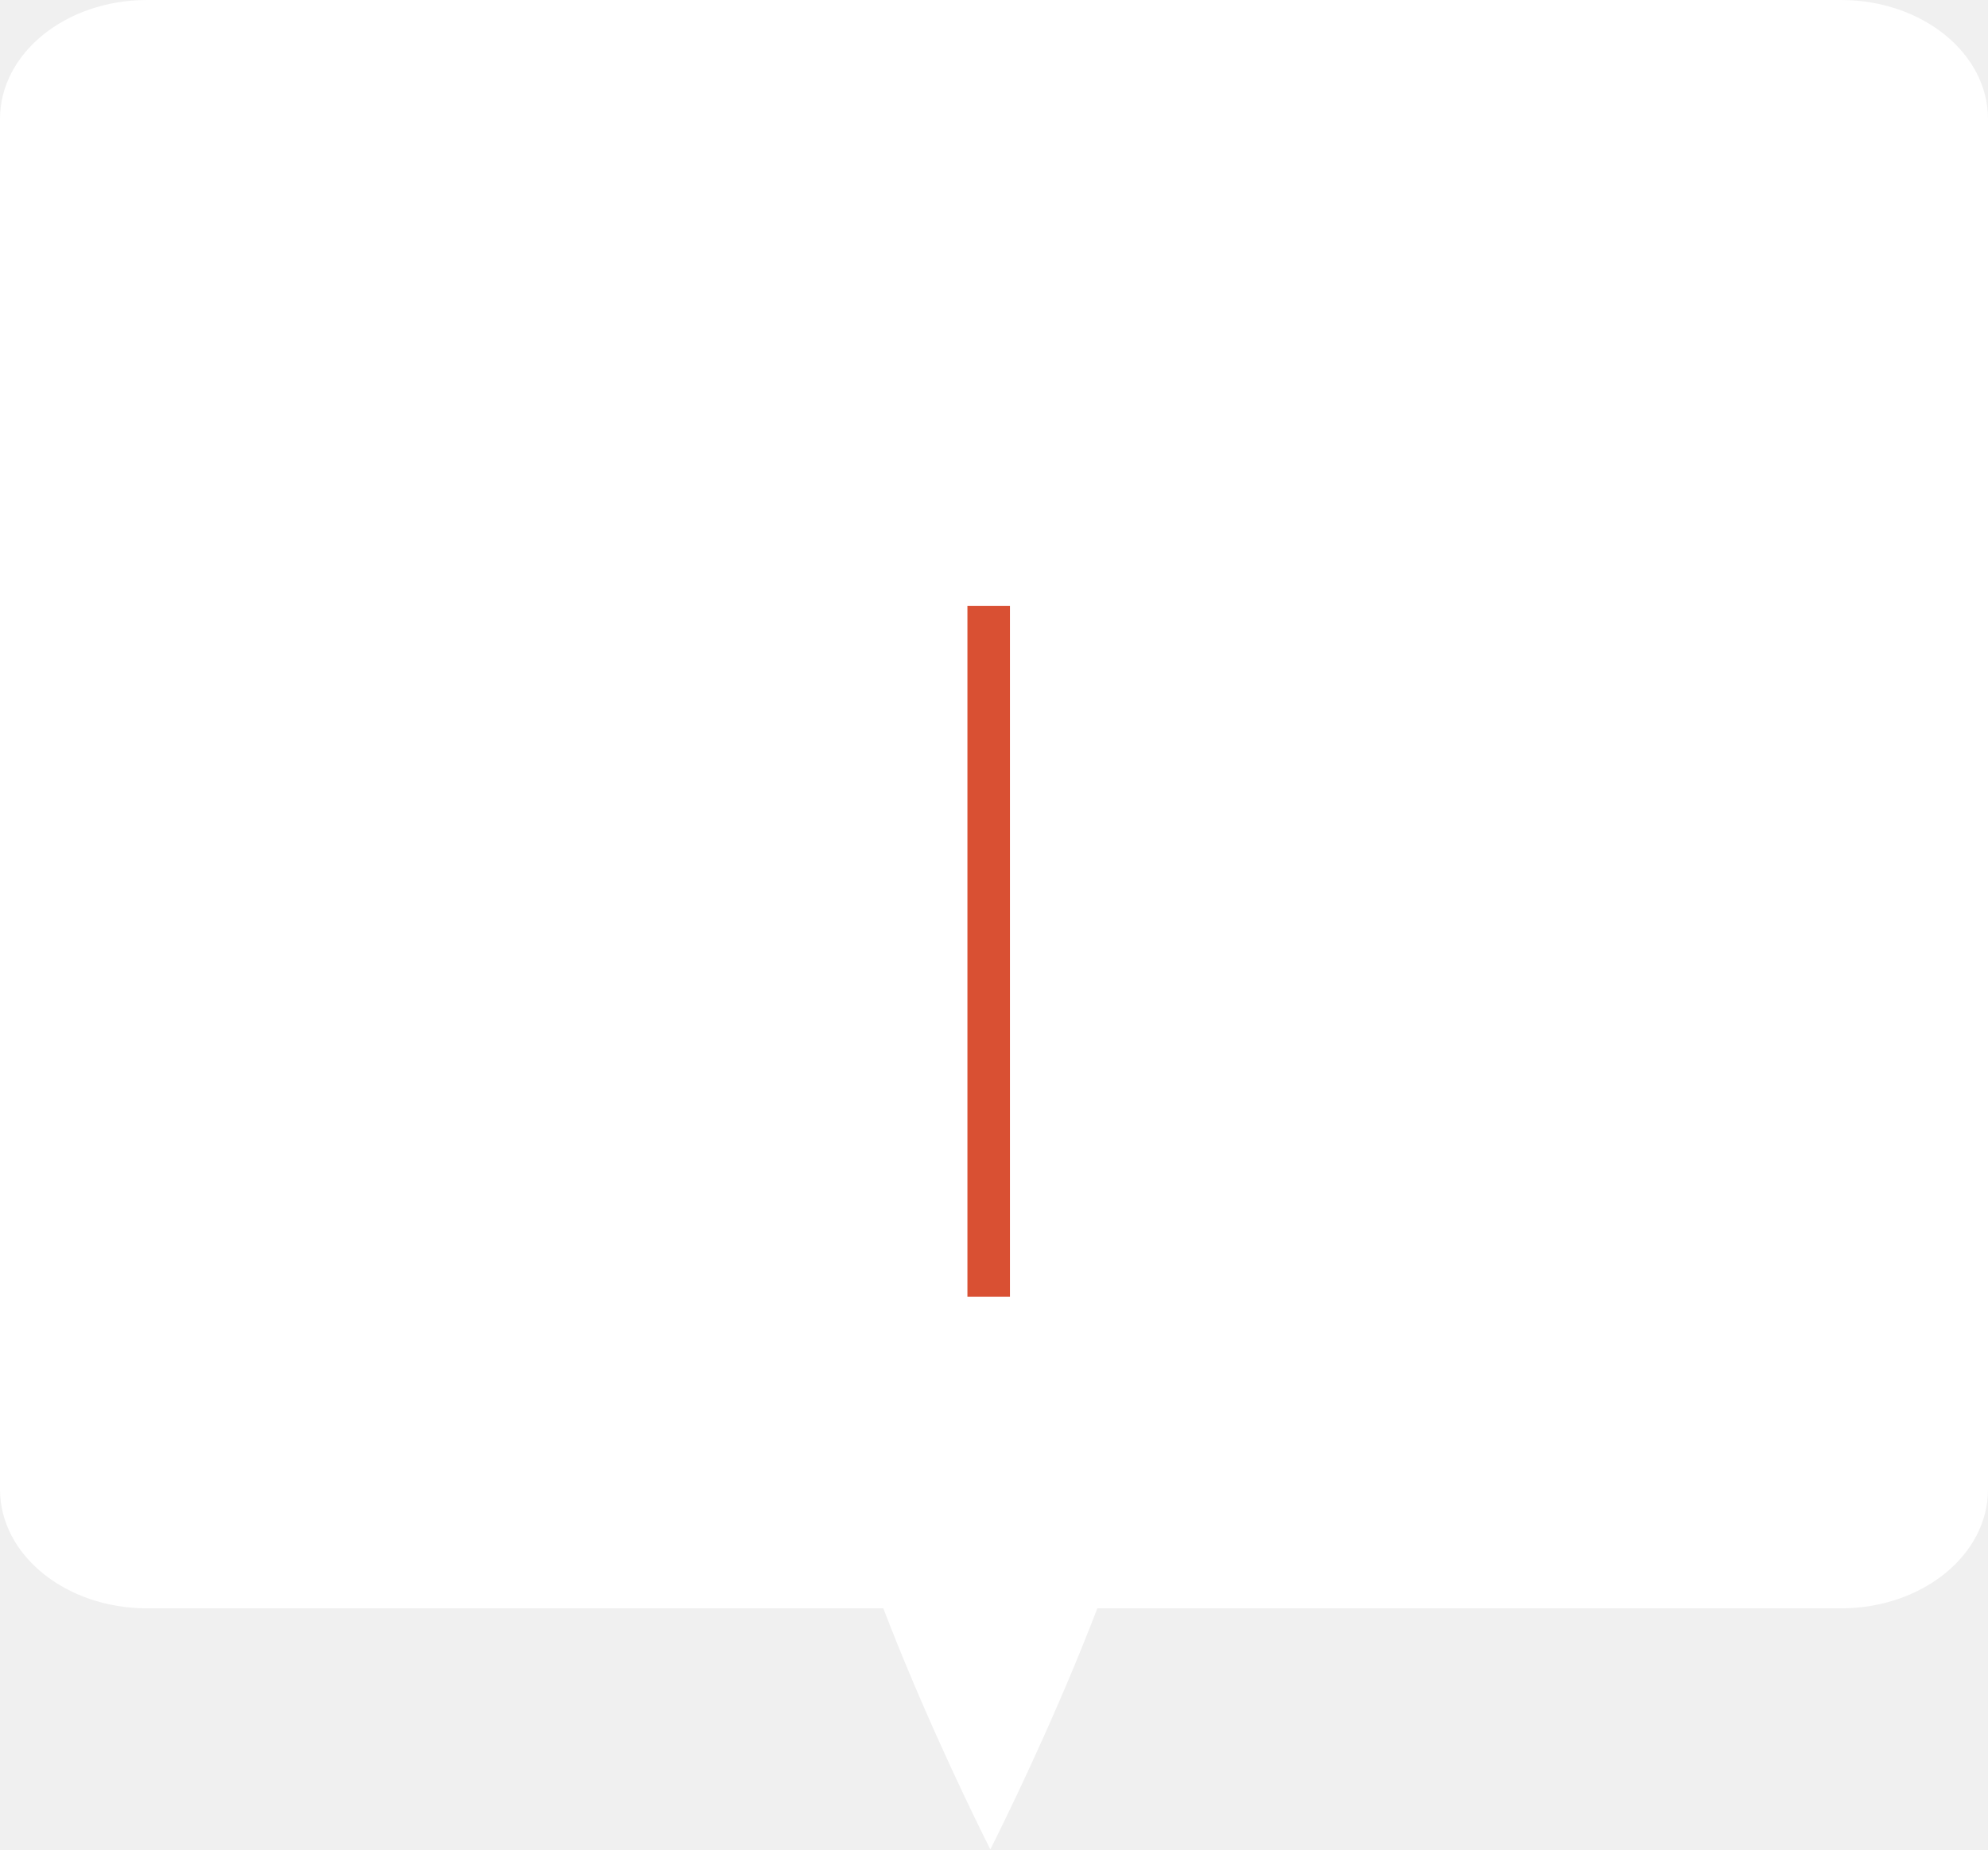
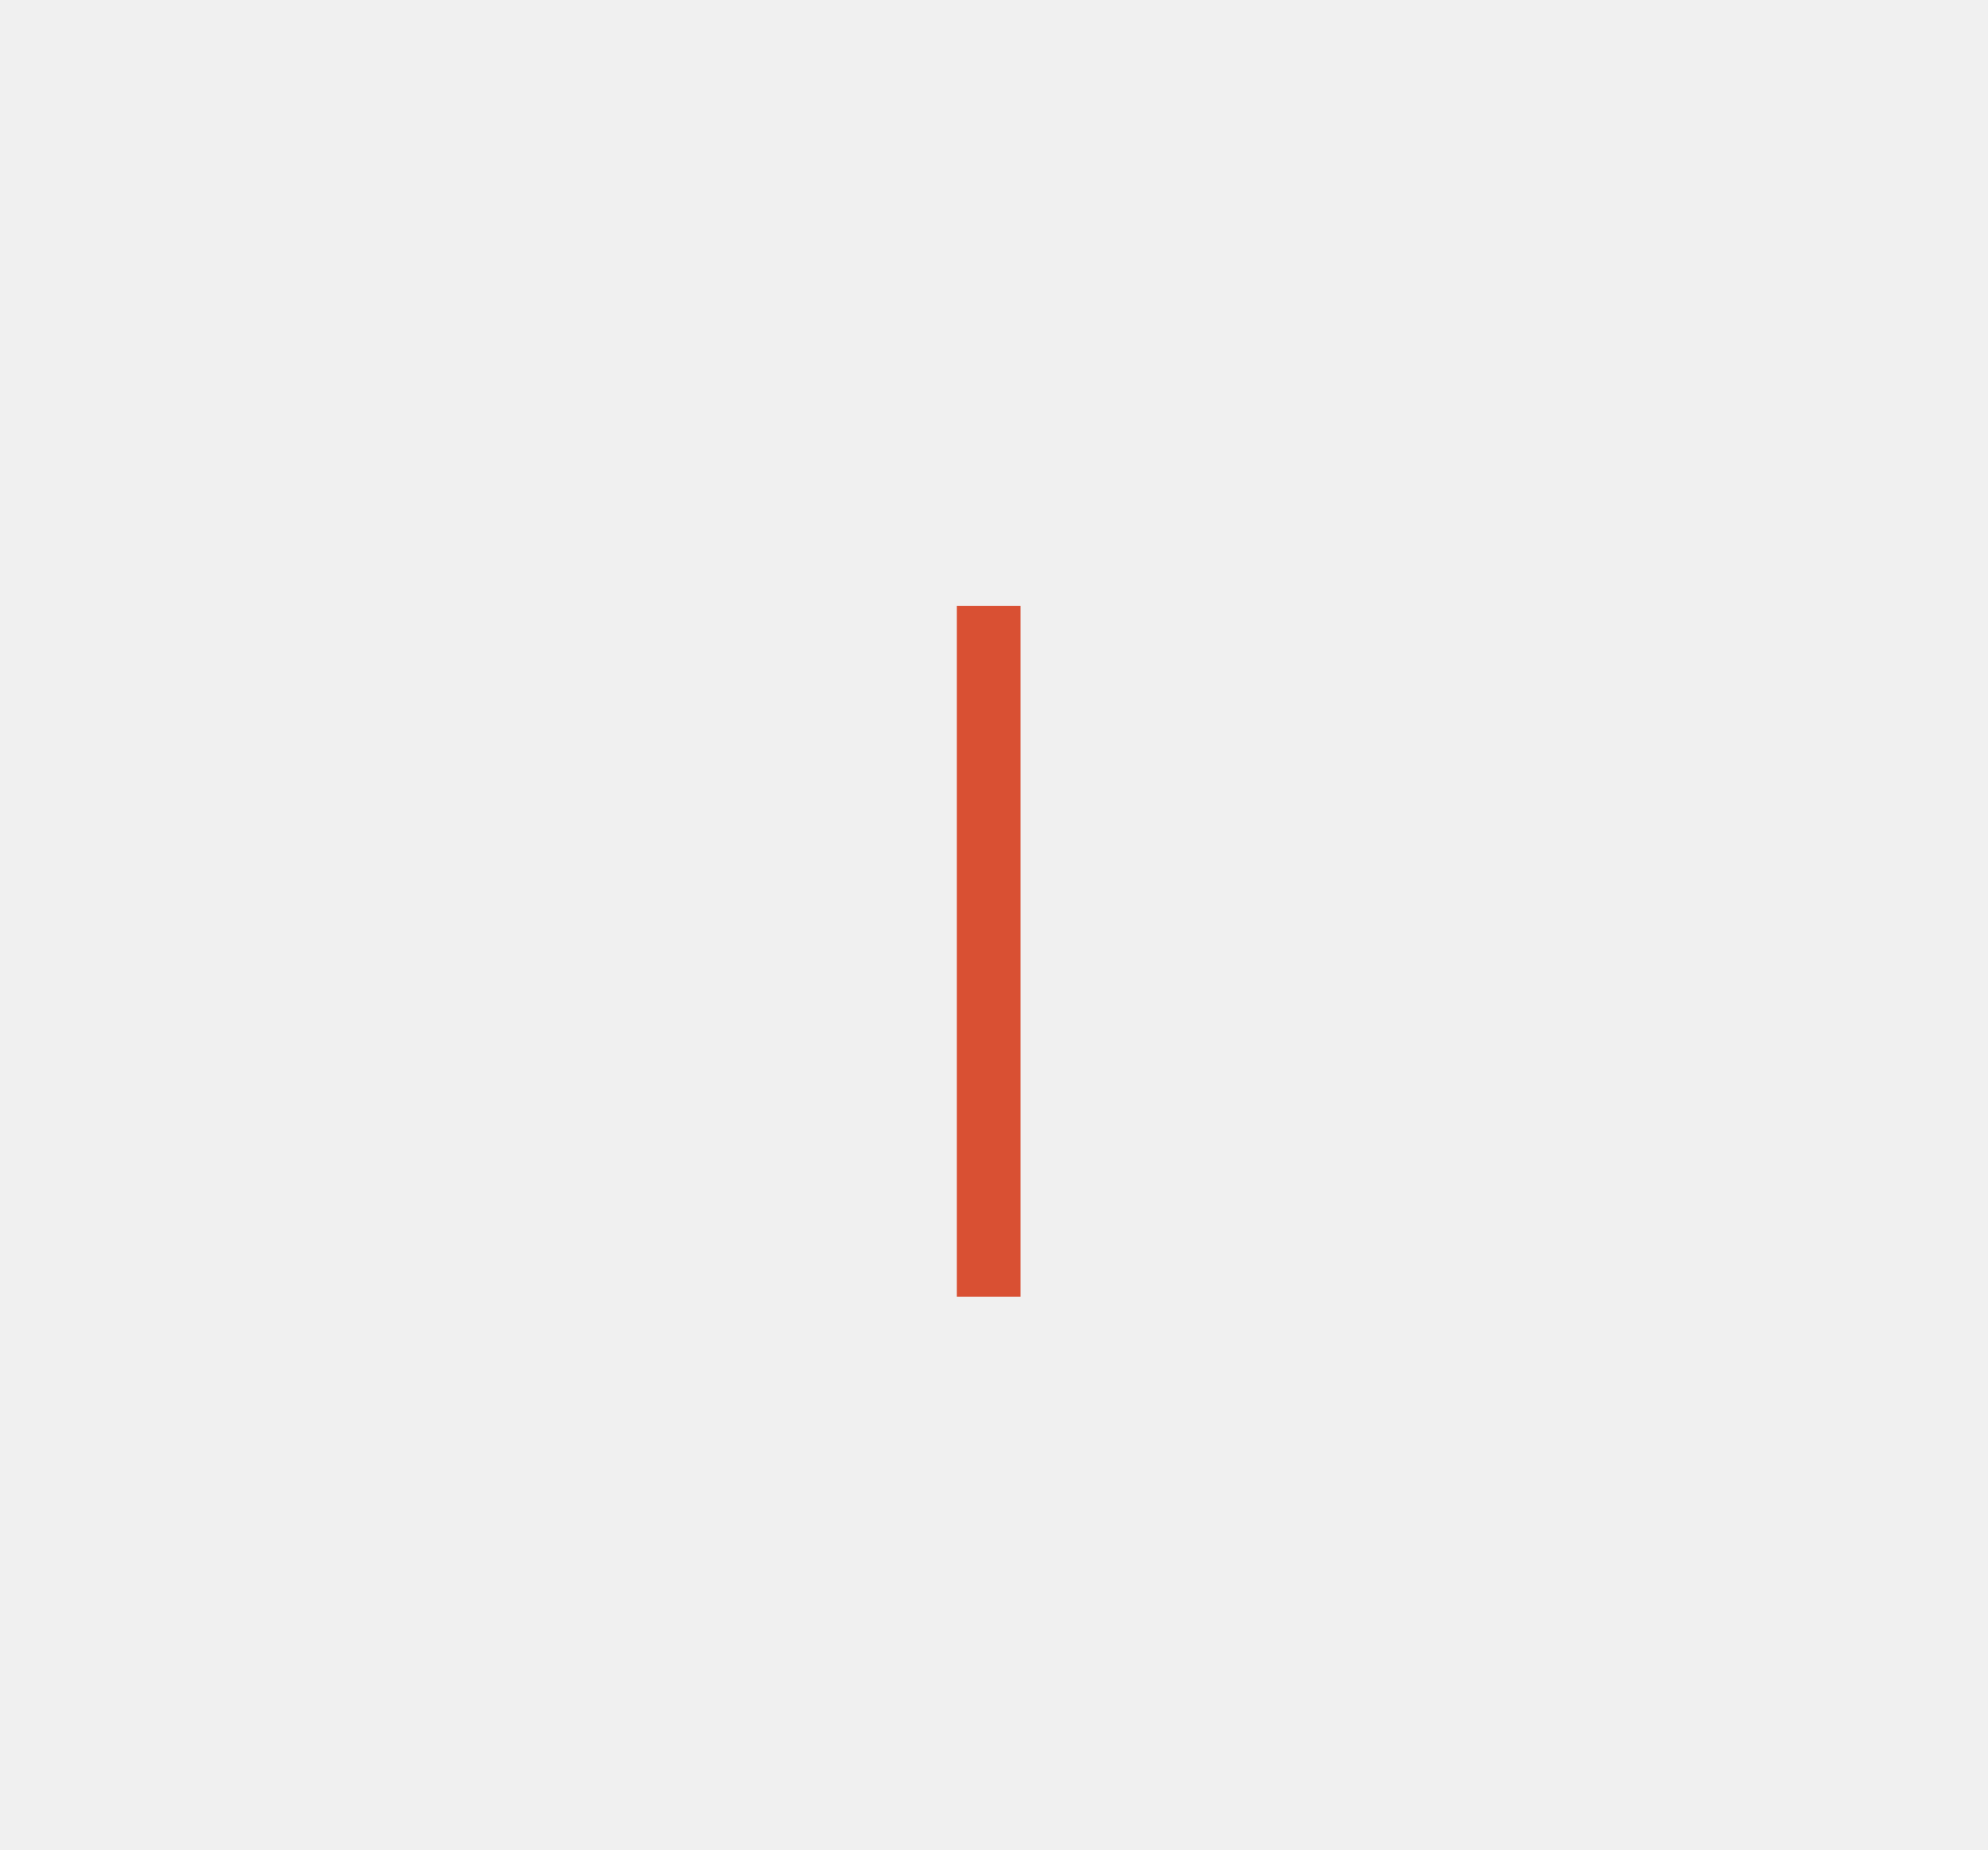
<svg xmlns="http://www.w3.org/2000/svg" width="187" height="174" viewBox="0 0 187 174" fill="none">
-   <path d="M109.026 128.665C109.026 142.853 93.155 174 93.155 174C93.155 174 77.284 142.853 77.284 128.665C77.283 125.29 77.692 121.948 78.489 118.829C79.286 115.71 80.455 112.876 81.929 110.489C83.403 108.102 85.153 106.208 87.079 104.916C89.005 103.624 91.07 102.959 93.155 102.959C95.24 102.959 97.305 103.624 99.231 104.916C101.157 106.208 102.907 108.102 104.381 110.489C105.855 112.876 107.024 115.71 107.82 118.829C108.617 121.948 109.027 125.29 109.026 128.665V128.665Z" fill="white" />
-   <path d="M173.17 0H13.83C6.192 0 0 5.011 0 11.191V140.13C0 146.311 6.192 151.322 13.83 151.322H173.17C180.808 151.322 187 146.311 187 140.13V11.191C187 5.011 180.808 0 173.17 0Z" fill="white" />
-   <rect x="91" y="57" width="4" height="65" fill="#D95033" />
+   <rect x="90" y="57" width="6" height="65" fill="#D95033" />
</svg>
